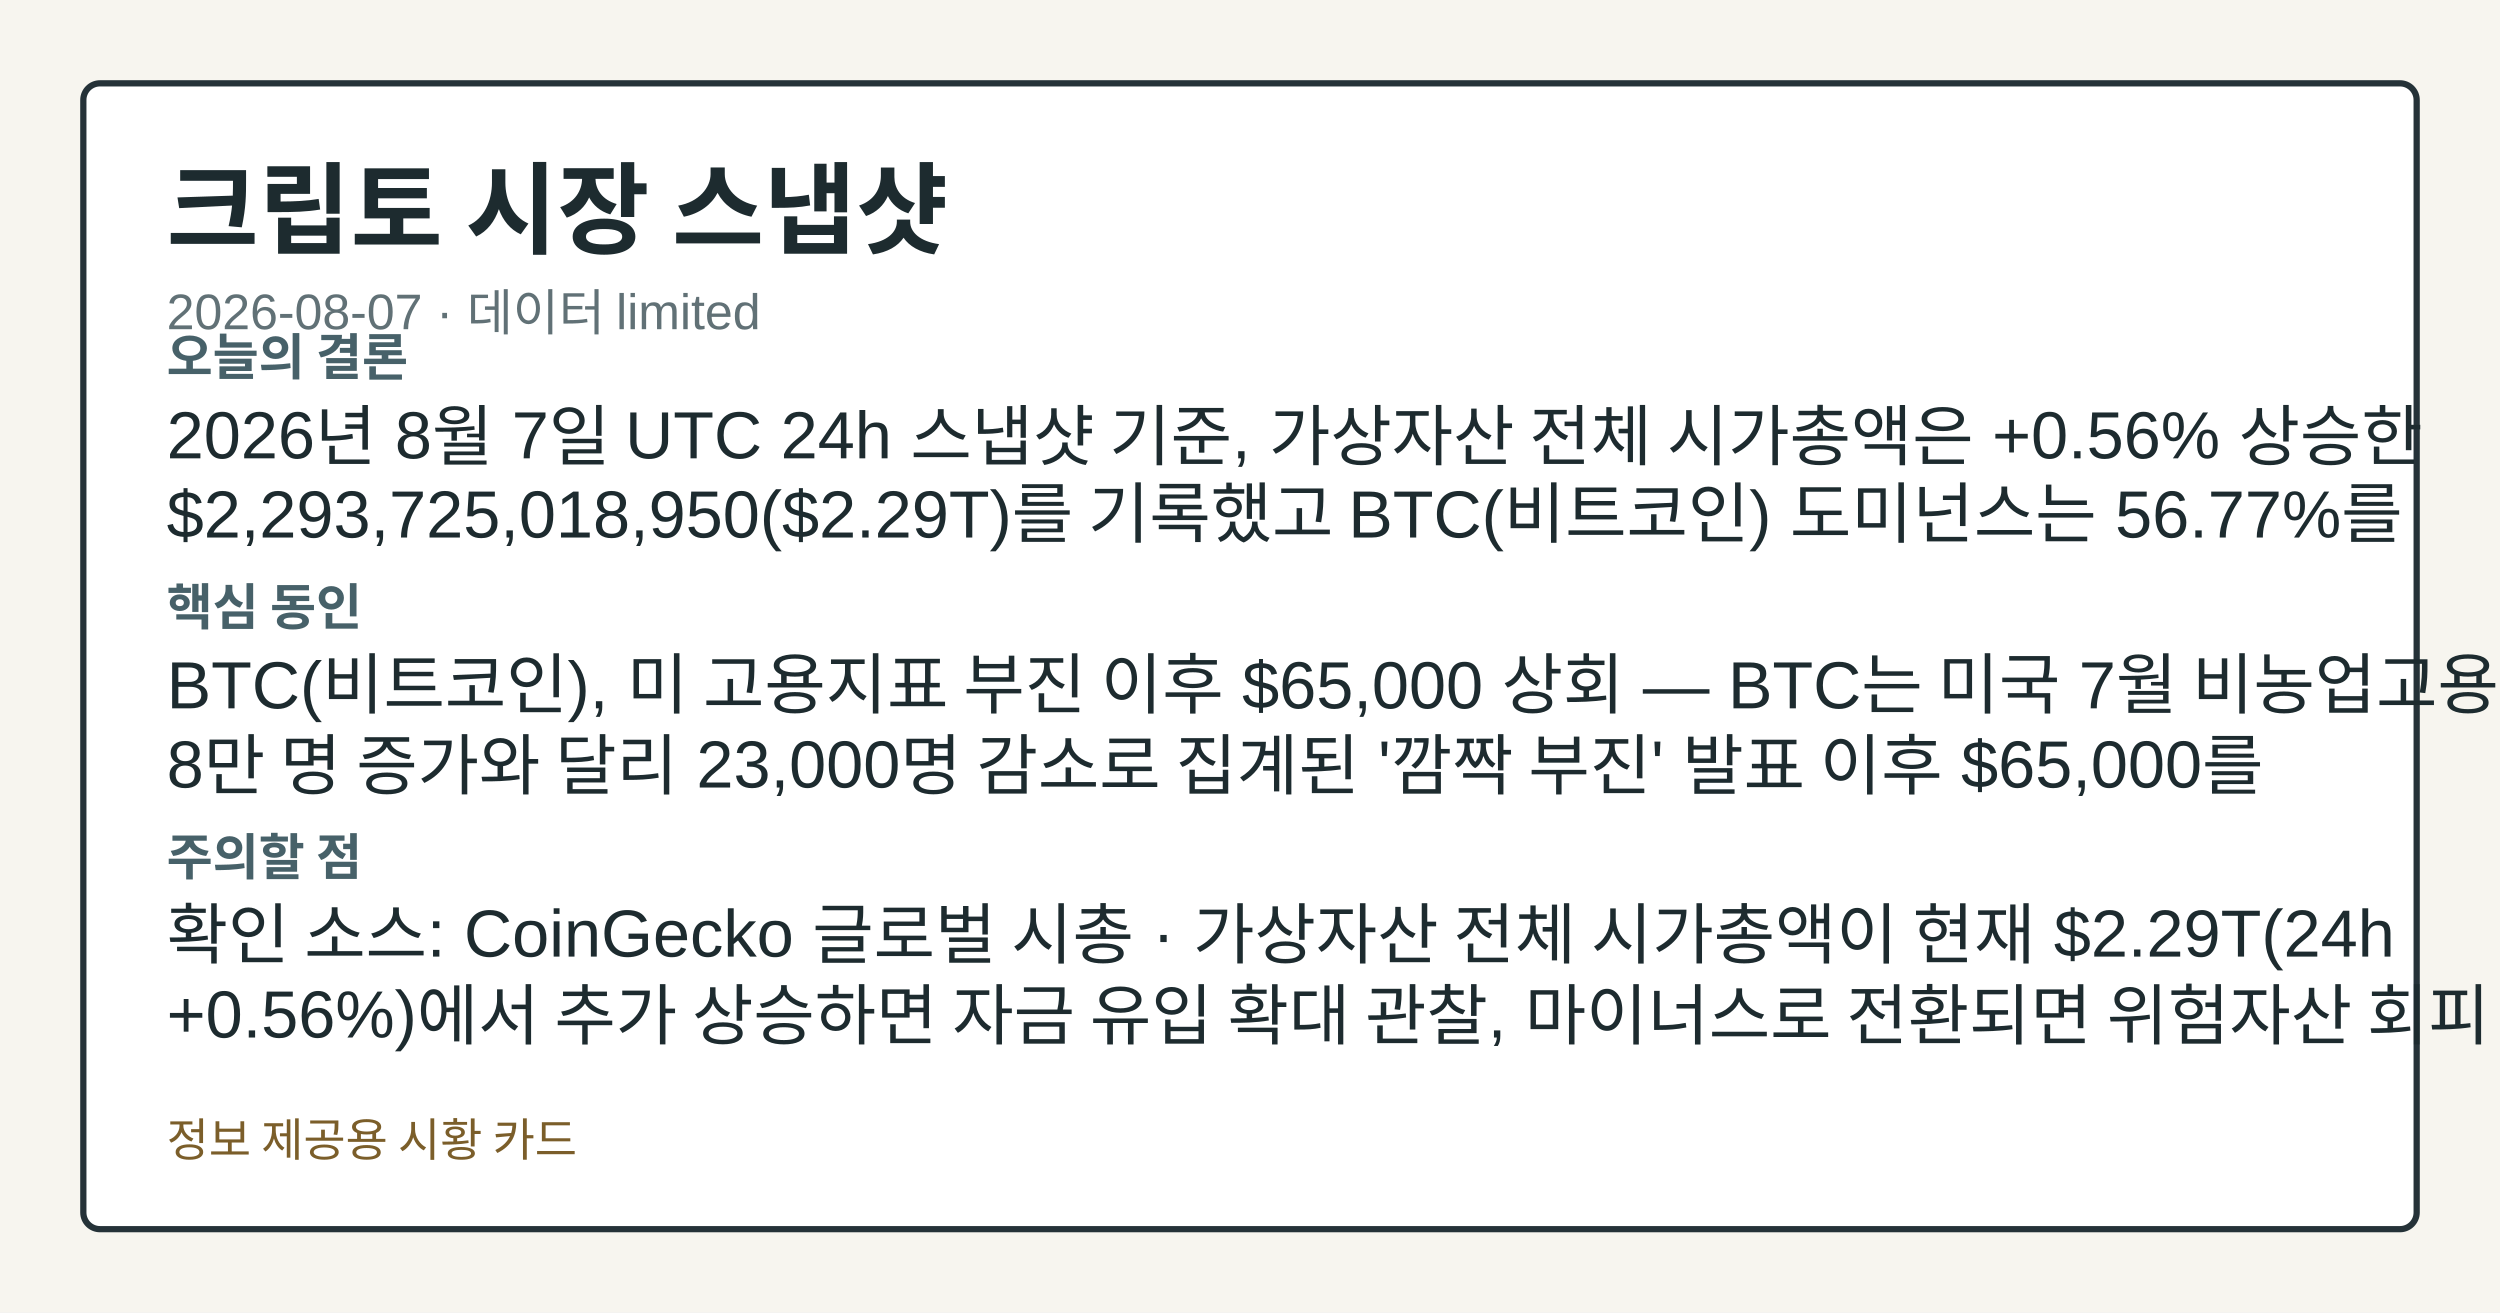
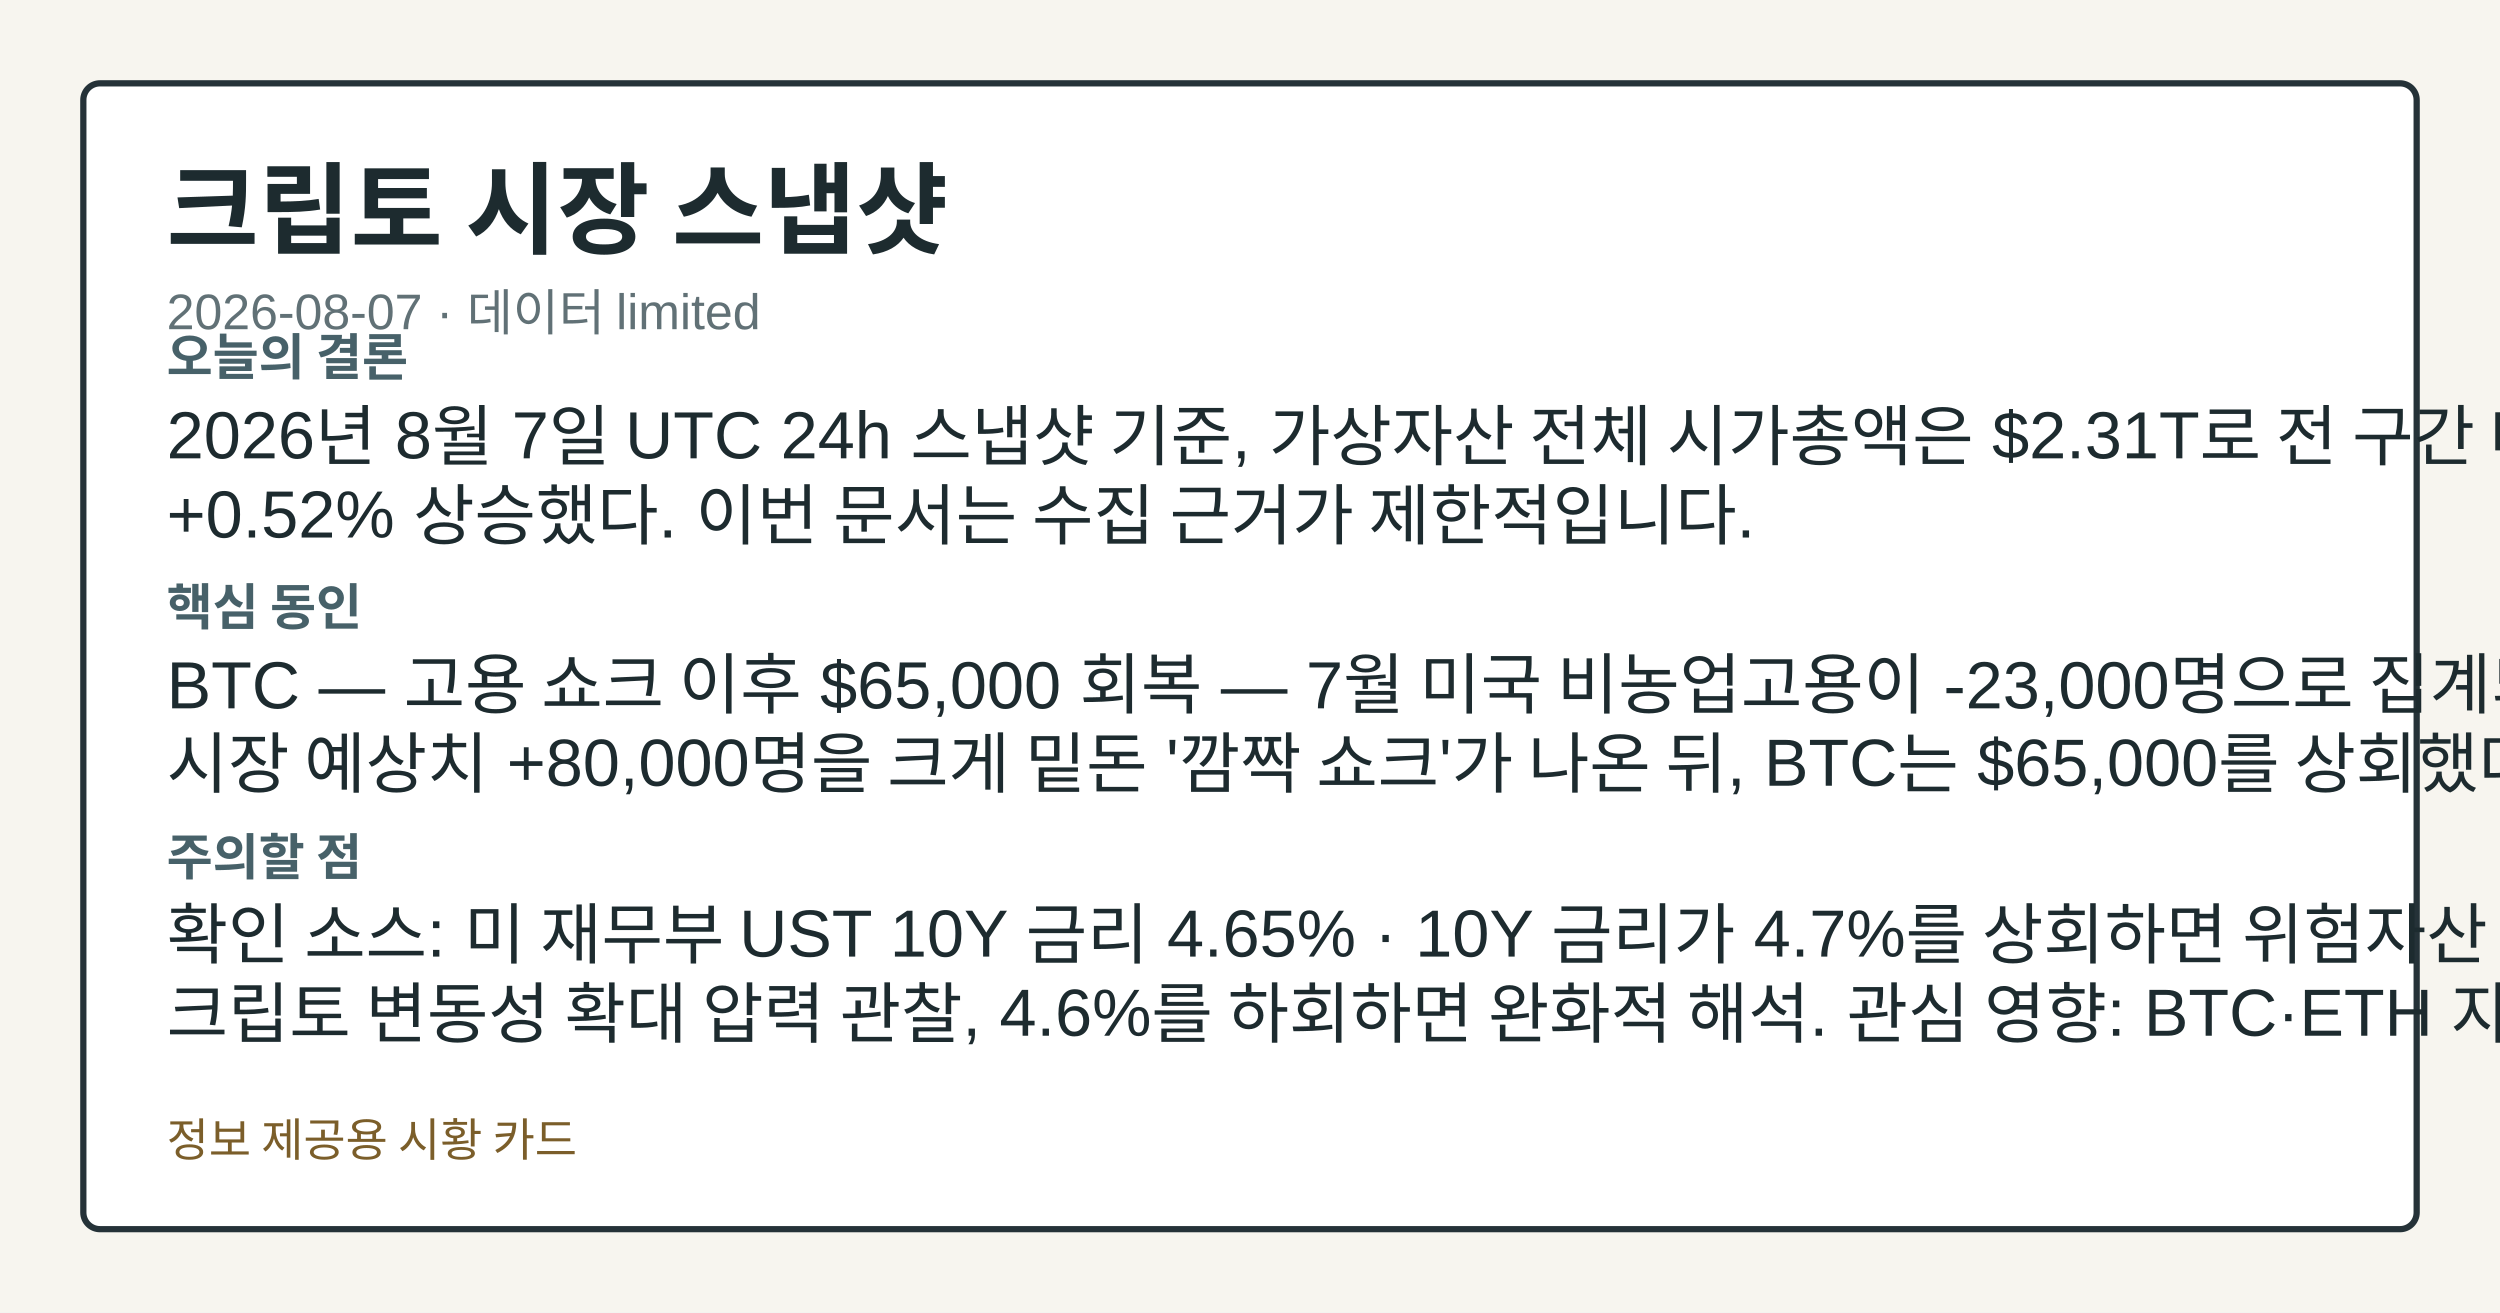
<svg xmlns="http://www.w3.org/2000/svg" width="1200" height="630" viewBox="0 0 1200 630" role="img" aria-label="크립토 시장 스냅샷">
  <style>.card-bg{fill:#f7f5ef;}.card-frame{fill:#ffffff;stroke:#253238;}.card-title{fill:#1d2b2f;}.card-subtitle{fill:#617176;}.card-label{fill:#476169;}.card-emphasis{fill:#14555f;}.card-text{fill:#1d2b2f;}.card-disclaimer{fill:#7b5e2a;}</style>
  <rect class="card-bg" width="1200" height="630" />
  <rect class="card-frame" x="40" y="40" width="1120" height="550" rx="8" stroke-width="3" />
  <text class="card-title" x="80" y="118" font-family="&quot;Noto Sans KR&quot;, Arial, sans-serif" font-size="48" font-weight="700">크립토 시장 스냅샷</text>
  <text class="card-subtitle" x="80" y="158" font-family="&quot;Noto Sans KR&quot;, Arial, sans-serif" font-size="24">2026-08-07 · 데이터 limited</text>
  <text class="card-label" x="80" y="180" font-family="&quot;Noto Sans KR&quot;, Arial, sans-serif" font-size="24" font-weight="700">오늘의 결론</text>
-   <text class="card-text" x="80" y="220" font-family="&quot;Noto Sans KR&quot;, Arial, sans-serif" font-size="32">2026년 8월 7일 UTC 24h 스냅샷 기준, 가상자산 전체 시가총액은 +0.56% 상승한</text>
-   <text class="card-text" x="80" y="258" font-family="&quot;Noto Sans KR&quot;, Arial, sans-serif" font-size="32">$2,293,725,018,950($2.29T)를 기록했고 BTC(비트코인) 도미넌스는 56.77%를</text>
+   <text class="card-text" x="80" y="220" font-family="&quot;Noto Sans KR&quot;, Arial, sans-serif" font-size="32">2026년 8월 7일 UTC 24h 스냅샷 기준, 가상자산 전체 시가총액은 $2.31T로 전 구간 대비</text>
+   <text class="card-text" x="80" y="258" font-family="&quot;Noto Sans KR&quot;, Arial, sans-serif" font-size="32">+0.52% 상승했다. 이번 문서는 수집 근거가 제한적입니다.</text>
  <text class="card-label" x="80" y="300" font-family="&quot;Noto Sans KR&quot;, Arial, sans-serif" font-size="24" font-weight="700">핵심 동인</text>
-   <text class="card-text" x="80" y="340" font-family="&quot;Noto Sans KR&quot;, Arial, sans-serif" font-size="32">BTC(비트코인), 미 고용지표 부진 이후 $65,000 상회 — BTC는 미국 7월 비농업고용이 예상</text>
-   <text class="card-text" x="80" y="378" font-family="&quot;Noto Sans KR&quot;, Arial, sans-serif" font-size="32">8만 명 증가와 달리 23,000명 감소로 집계된 '깜짝 부진' 발표 이후 $65,000를</text>
+   <text class="card-text" x="80" y="340" font-family="&quot;Noto Sans KR&quot;, Arial, sans-serif" font-size="32">BTC — 고용 쇼크 이후 $65,000 회복 — 7월 미국 비농업고용이 -23,000명으로 집계되며</text>
+   <text class="card-text" x="80" y="378" font-family="&quot;Noto Sans KR&quot;, Arial, sans-serif" font-size="32">시장 예상치 +80,000명을 크게 밑돈 '깜짝 쇼크'가 나온 뒤, BTC는 $65,000를 상회했다.</text>
  <text class="card-label" x="80" y="420" font-family="&quot;Noto Sans KR&quot;, Arial, sans-serif" font-size="24" font-weight="700">주의할 점</text>
-   <text class="card-text" x="80" y="460" font-family="&quot;Noto Sans KR&quot;, Arial, sans-serif" font-size="32">확인 소스: CoinGecko 글로벌 시총 · 가상자산 전체 시가총액이 현재 $2.29T(24h</text>
-   <text class="card-text" x="80" y="498" font-family="&quot;Noto Sans KR&quot;, Arial, sans-serif" font-size="32">+0.56%)에서 추가 상승하면 자금 유입 확대 관찰, 마이너스로 전환되면 위험자산 회피 국면으로 해석.</text>
+   <text class="card-text" x="80" y="460" font-family="&quot;Noto Sans KR&quot;, Arial, sans-serif" font-size="32">확인 소스: 미 재무부 UST 10Y 금리 4.65% · 10Y 금리가 4.7%를 상회하면 위험자산 대비</text>
+   <text class="card-text" x="80" y="498" font-family="&quot;Noto Sans KR&quot;, Arial, sans-serif" font-size="32">크립토 변동성 확대 압력 관찰, 4.6%를 하회하면 완화적 해석. 관심 영향: BTC·ETH 자금 흐름</text>
  <text class="card-disclaimer" x="80" y="555" font-family="&quot;Noto Sans KR&quot;, Arial, sans-serif" font-size="22">정보 제공용 시황 카드</text>
</svg>
